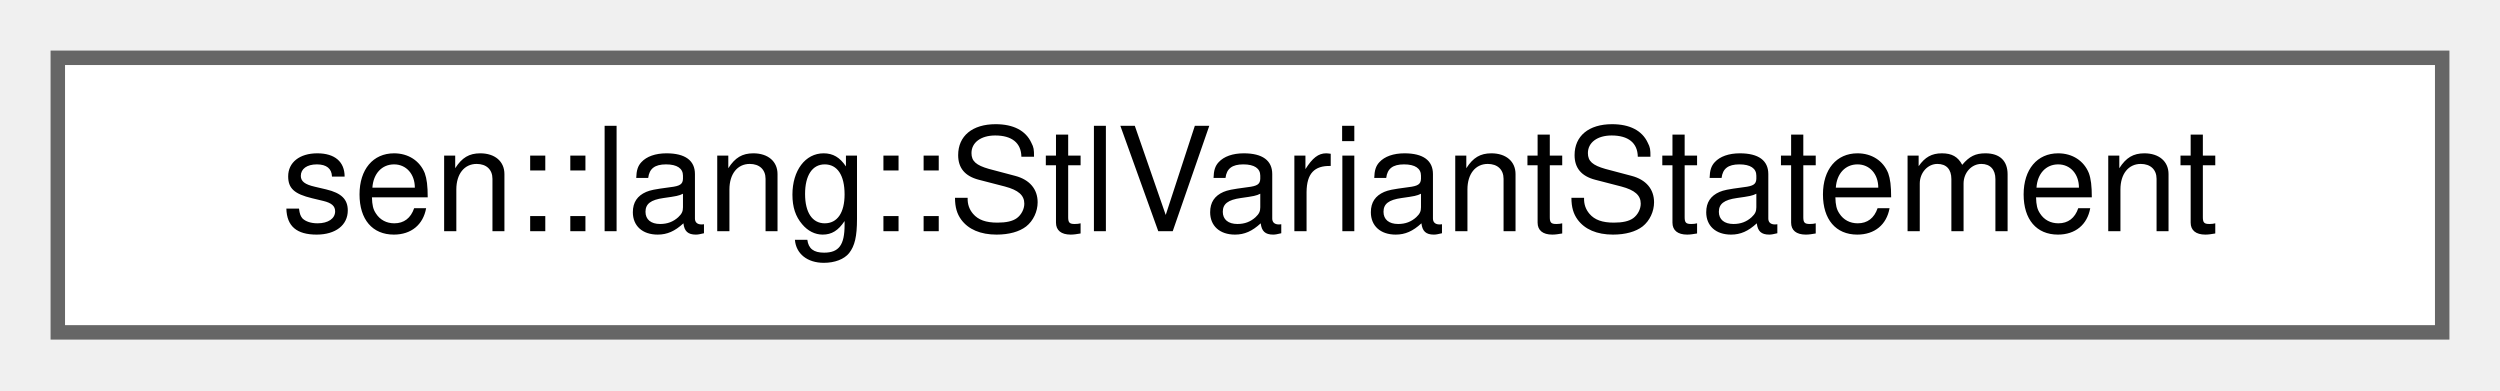
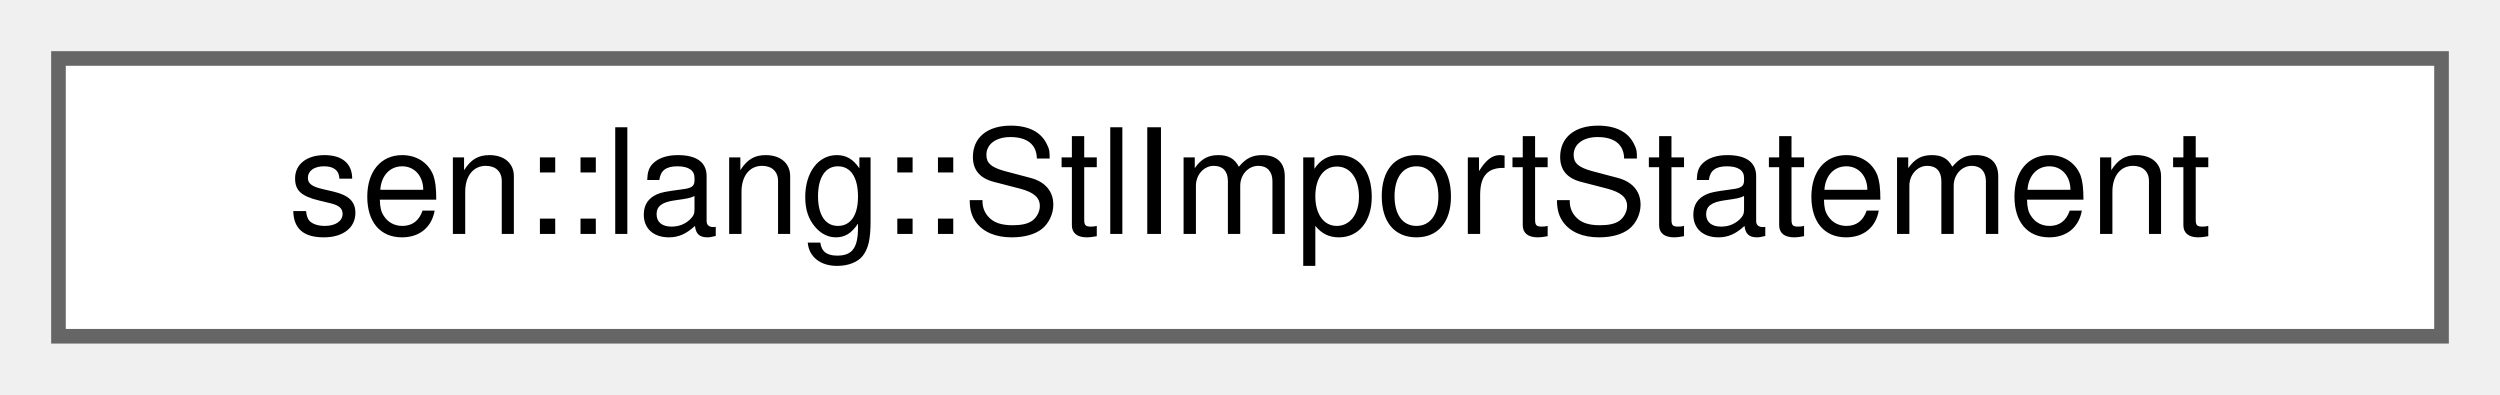
- <svg xmlns="http://www.w3.org/2000/svg" xmlns:xlink="http://www.w3.org/1999/xlink" width="173pt" height="27pt" viewBox="0.00 0.00 173.00 27.00">
+ <svg xmlns="http://www.w3.org/2000/svg" xmlns:xlink="http://www.w3.org/1999/xlink" width="171pt" height="27pt" viewBox="0.00 0.00 171.00 27.00">
  <g id="graph0" class="graph" transform="scale(1 1) rotate(0) translate(4 23)">
    <g id="Node000000" class="node">
      <g id="a_Node000000">
-         <a xlink:href="group__lang.html#structsen_1_1lang_1_1_stl_variant_statement" target="_top" xlink:title=" ">
-           <polygon fill="white" stroke="#666666" points="165,-19 0,-19 0,0 165,0 165,-19" />
-           <text text-anchor="middle" x="82.5" y="-7" font-family="Helvetica,sans-Serif" font-size="10.00">sen::lang::StlVariantStatement</text>
+         <a xlink:href="group__lang.html#structsen_1_1lang_1_1_stl_import_statement" target="_top" xlink:title=" ">
+           <polygon fill="white" stroke="#666666" points="163,-19 0,-19 0,0 163,0 163,-19" />
+           <text text-anchor="middle" x="81.5" y="-7" font-family="Helvetica,sans-Serif" font-size="10.00">sen::lang::StlImportStatement</text>
        </a>
      </g>
    </g>
  </g>
</svg>
